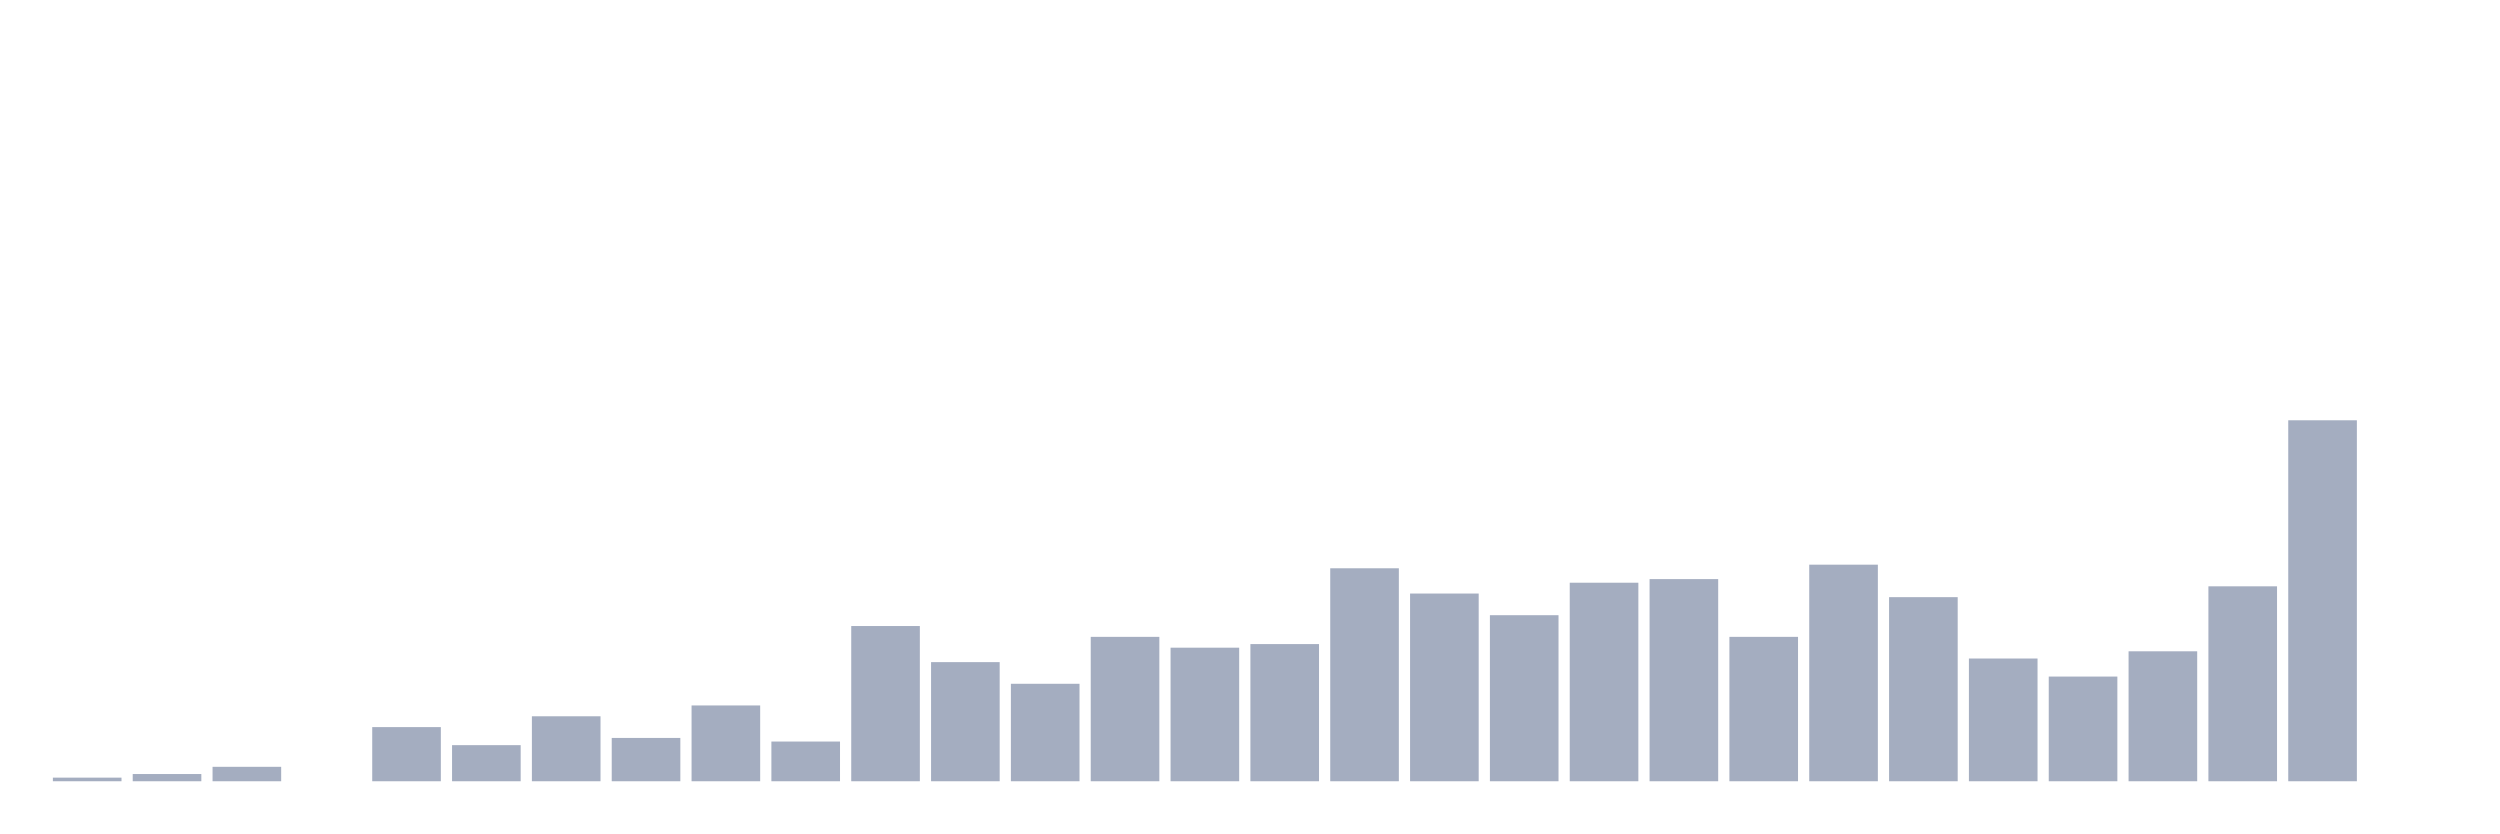
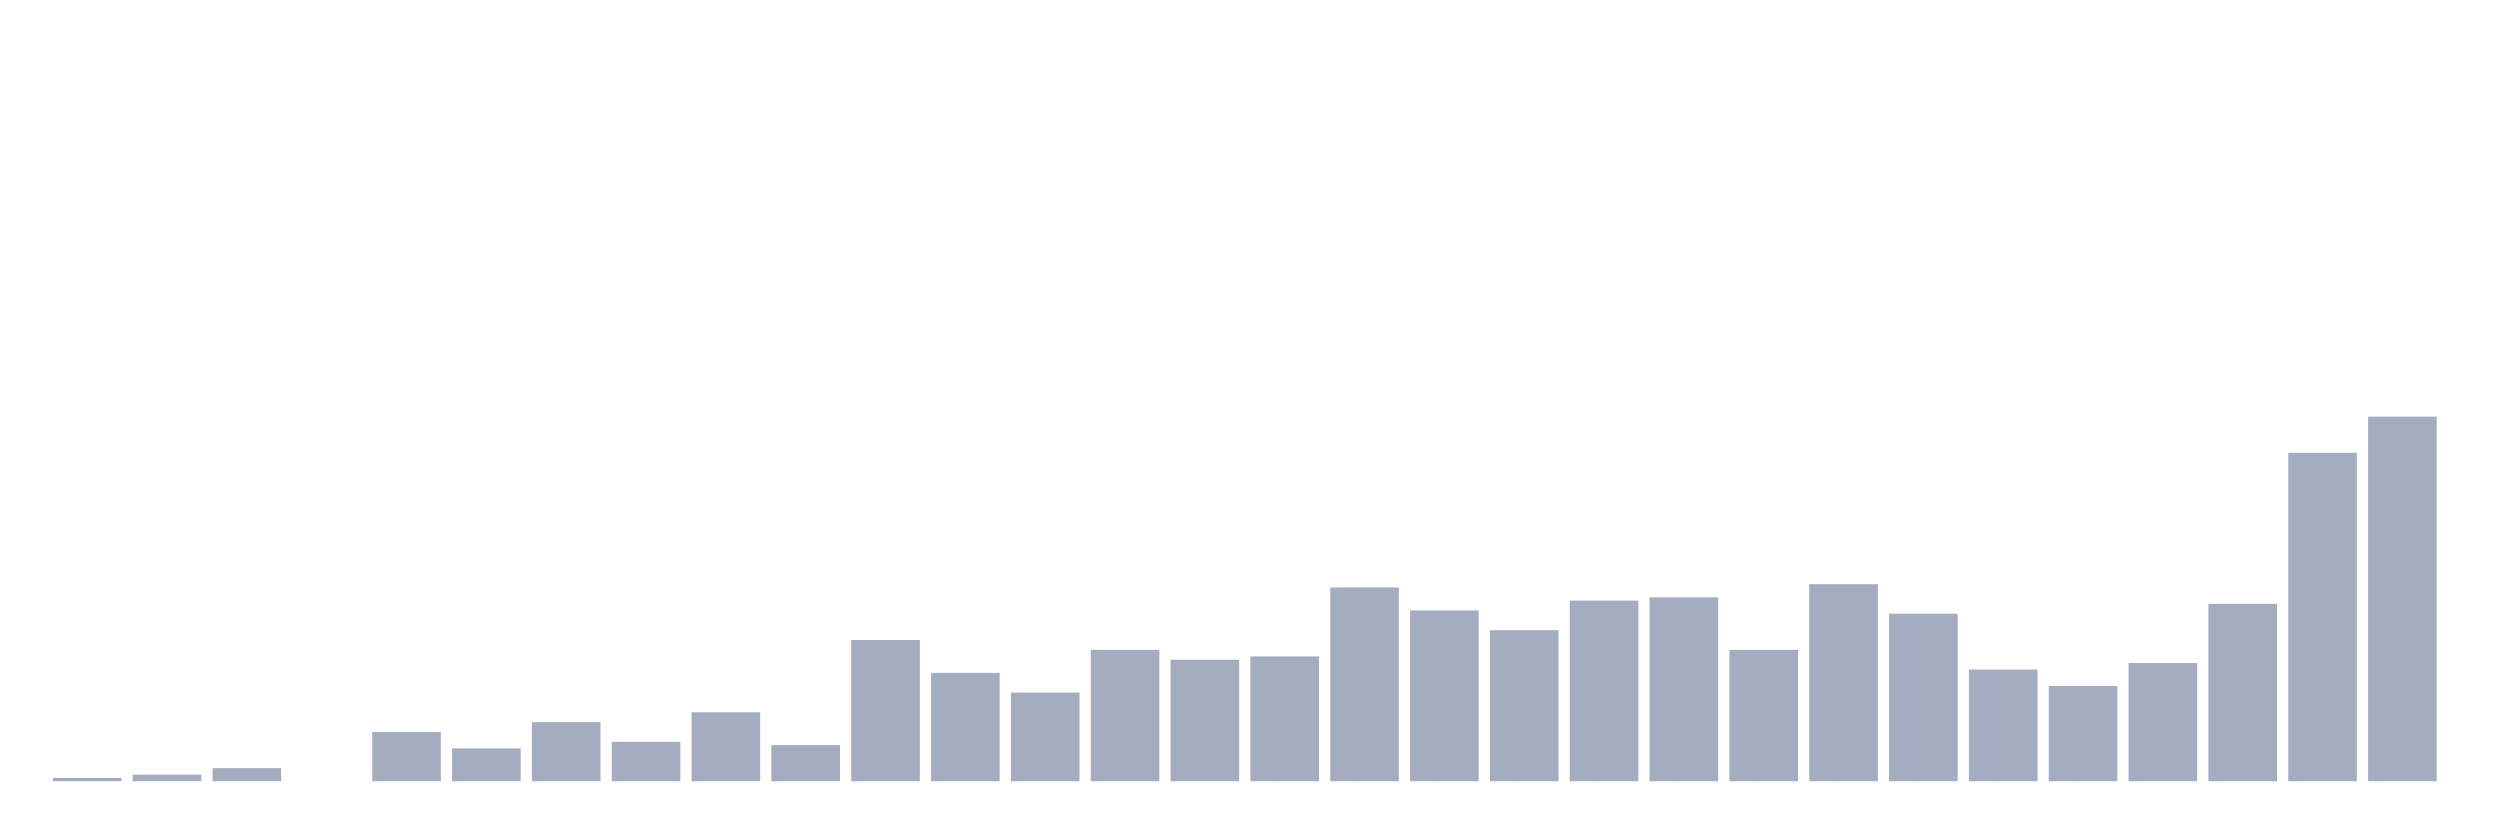
<svg xmlns="http://www.w3.org/2000/svg" viewBox="0 0 480 160">
  <g transform="translate(10,10)">
-     <rect class="bar" x="0.153" width="13.175" y="139.307" height="0.693" fill="rgb(164,173,192)" />
-     <rect class="bar" x="15.482" width="13.175" y="138.614" height="1.386" fill="rgb(164,173,192)" />
-     <rect class="bar" x="30.81" width="13.175" y="137.228" height="2.772" fill="rgb(164,173,192)" />
+     <rect class="bar" x="0.153" width="13.175" y="139.369" height="0.631" fill="rgb(164,173,192)" />
+     <rect class="bar" x="15.482" width="13.175" y="138.739" height="1.261" fill="rgb(164,173,192)" />
+     <rect class="bar" x="30.81" width="13.175" y="137.477" height="2.523" fill="rgb(164,173,192)" />
    <rect class="bar" x="46.138" width="13.175" y="140" height="0" fill="rgb(164,173,192)" />
-     <rect class="bar" x="61.466" width="13.175" y="129.604" height="10.396" fill="rgb(164,173,192)" />
-     <rect class="bar" x="76.794" width="13.175" y="133.069" height="6.931" fill="rgb(164,173,192)" />
-     <rect class="bar" x="92.123" width="13.175" y="127.525" height="12.475" fill="rgb(164,173,192)" />
-     <rect class="bar" x="107.451" width="13.175" y="131.683" height="8.317" fill="rgb(164,173,192)" />
-     <rect class="bar" x="122.779" width="13.175" y="125.446" height="14.554" fill="rgb(164,173,192)" />
-     <rect class="bar" x="138.107" width="13.175" y="132.376" height="7.624" fill="rgb(164,173,192)" />
-     <rect class="bar" x="153.436" width="13.175" y="110.198" height="29.802" fill="rgb(164,173,192)" />
-     <rect class="bar" x="168.764" width="13.175" y="117.129" height="22.871" fill="rgb(164,173,192)" />
-     <rect class="bar" x="184.092" width="13.175" y="121.287" height="18.713" fill="rgb(164,173,192)" />
-     <rect class="bar" x="199.42" width="13.175" y="112.277" height="27.723" fill="rgb(164,173,192)" />
-     <rect class="bar" x="214.748" width="13.175" y="114.356" height="25.644" fill="rgb(164,173,192)" />
-     <rect class="bar" x="230.077" width="13.175" y="113.663" height="26.337" fill="rgb(164,173,192)" />
-     <rect class="bar" x="245.405" width="13.175" y="99.109" height="40.891" fill="rgb(164,173,192)" />
-     <rect class="bar" x="260.733" width="13.175" y="103.96" height="36.04" fill="rgb(164,173,192)" />
-     <rect class="bar" x="276.061" width="13.175" y="108.119" height="31.881" fill="rgb(164,173,192)" />
-     <rect class="bar" x="291.39" width="13.175" y="101.881" height="38.119" fill="rgb(164,173,192)" />
-     <rect class="bar" x="306.718" width="13.175" y="101.188" height="38.812" fill="rgb(164,173,192)" />
-     <rect class="bar" x="322.046" width="13.175" y="112.277" height="27.723" fill="rgb(164,173,192)" />
-     <rect class="bar" x="337.374" width="13.175" y="98.416" height="41.584" fill="rgb(164,173,192)" />
-     <rect class="bar" x="352.702" width="13.175" y="104.653" height="35.347" fill="rgb(164,173,192)" />
-     <rect class="bar" x="368.031" width="13.175" y="116.436" height="23.564" fill="rgb(164,173,192)" />
-     <rect class="bar" x="383.359" width="13.175" y="119.901" height="20.099" fill="rgb(164,173,192)" />
-     <rect class="bar" x="398.687" width="13.175" y="115.05" height="24.95" fill="rgb(164,173,192)" />
-     <rect class="bar" x="414.015" width="13.175" y="102.574" height="37.426" fill="rgb(164,173,192)" />
-     <rect class="bar" x="429.344" width="13.175" y="70.693" height="69.307" fill="rgb(164,173,192)" />
-     <rect class="bar" x="444.672" width="13.175" y="140" height="0" fill="rgb(164,173,192)" />
+     <rect class="bar" x="61.466" width="13.175" y="130.541" height="9.459" fill="rgb(164,173,192)" />
+     <rect class="bar" x="76.794" width="13.175" y="133.694" height="6.306" fill="rgb(164,173,192)" />
+     <rect class="bar" x="92.123" width="13.175" y="128.649" height="11.351" fill="rgb(164,173,192)" />
+     <rect class="bar" x="107.451" width="13.175" y="132.432" height="7.568" fill="rgb(164,173,192)" />
+     <rect class="bar" x="122.779" width="13.175" y="126.757" height="13.243" fill="rgb(164,173,192)" />
+     <rect class="bar" x="138.107" width="13.175" y="133.063" height="6.937" fill="rgb(164,173,192)" />
+     <rect class="bar" x="153.436" width="13.175" y="112.883" height="27.117" fill="rgb(164,173,192)" />
+     <rect class="bar" x="168.764" width="13.175" y="119.189" height="20.811" fill="rgb(164,173,192)" />
+     <rect class="bar" x="184.092" width="13.175" y="122.973" height="17.027" fill="rgb(164,173,192)" />
+     <rect class="bar" x="199.42" width="13.175" y="114.775" height="25.225" fill="rgb(164,173,192)" />
+     <rect class="bar" x="214.748" width="13.175" y="116.667" height="23.333" fill="rgb(164,173,192)" />
+     <rect class="bar" x="230.077" width="13.175" y="116.036" height="23.964" fill="rgb(164,173,192)" />
+     <rect class="bar" x="245.405" width="13.175" y="102.793" height="37.207" fill="rgb(164,173,192)" />
+     <rect class="bar" x="260.733" width="13.175" y="107.207" height="32.793" fill="rgb(164,173,192)" />
+     <rect class="bar" x="276.061" width="13.175" y="110.991" height="29.009" fill="rgb(164,173,192)" />
+     <rect class="bar" x="291.39" width="13.175" y="105.315" height="34.685" fill="rgb(164,173,192)" />
+     <rect class="bar" x="306.718" width="13.175" y="104.685" height="35.315" fill="rgb(164,173,192)" />
+     <rect class="bar" x="322.046" width="13.175" y="114.775" height="25.225" fill="rgb(164,173,192)" />
+     <rect class="bar" x="337.374" width="13.175" y="102.162" height="37.838" fill="rgb(164,173,192)" />
+     <rect class="bar" x="352.702" width="13.175" y="107.838" height="32.162" fill="rgb(164,173,192)" />
+     <rect class="bar" x="368.031" width="13.175" y="118.559" height="21.441" fill="rgb(164,173,192)" />
+     <rect class="bar" x="383.359" width="13.175" y="121.712" height="18.288" fill="rgb(164,173,192)" />
+     <rect class="bar" x="398.687" width="13.175" y="117.297" height="22.703" fill="rgb(164,173,192)" />
+     <rect class="bar" x="414.015" width="13.175" y="105.946" height="34.054" fill="rgb(164,173,192)" />
+     <rect class="bar" x="429.344" width="13.175" y="76.937" height="63.063" fill="rgb(164,173,192)" />
+     <rect class="bar" x="444.672" width="13.175" y="70" height="70" fill="rgb(164,173,192)" />
  </g>
</svg>
